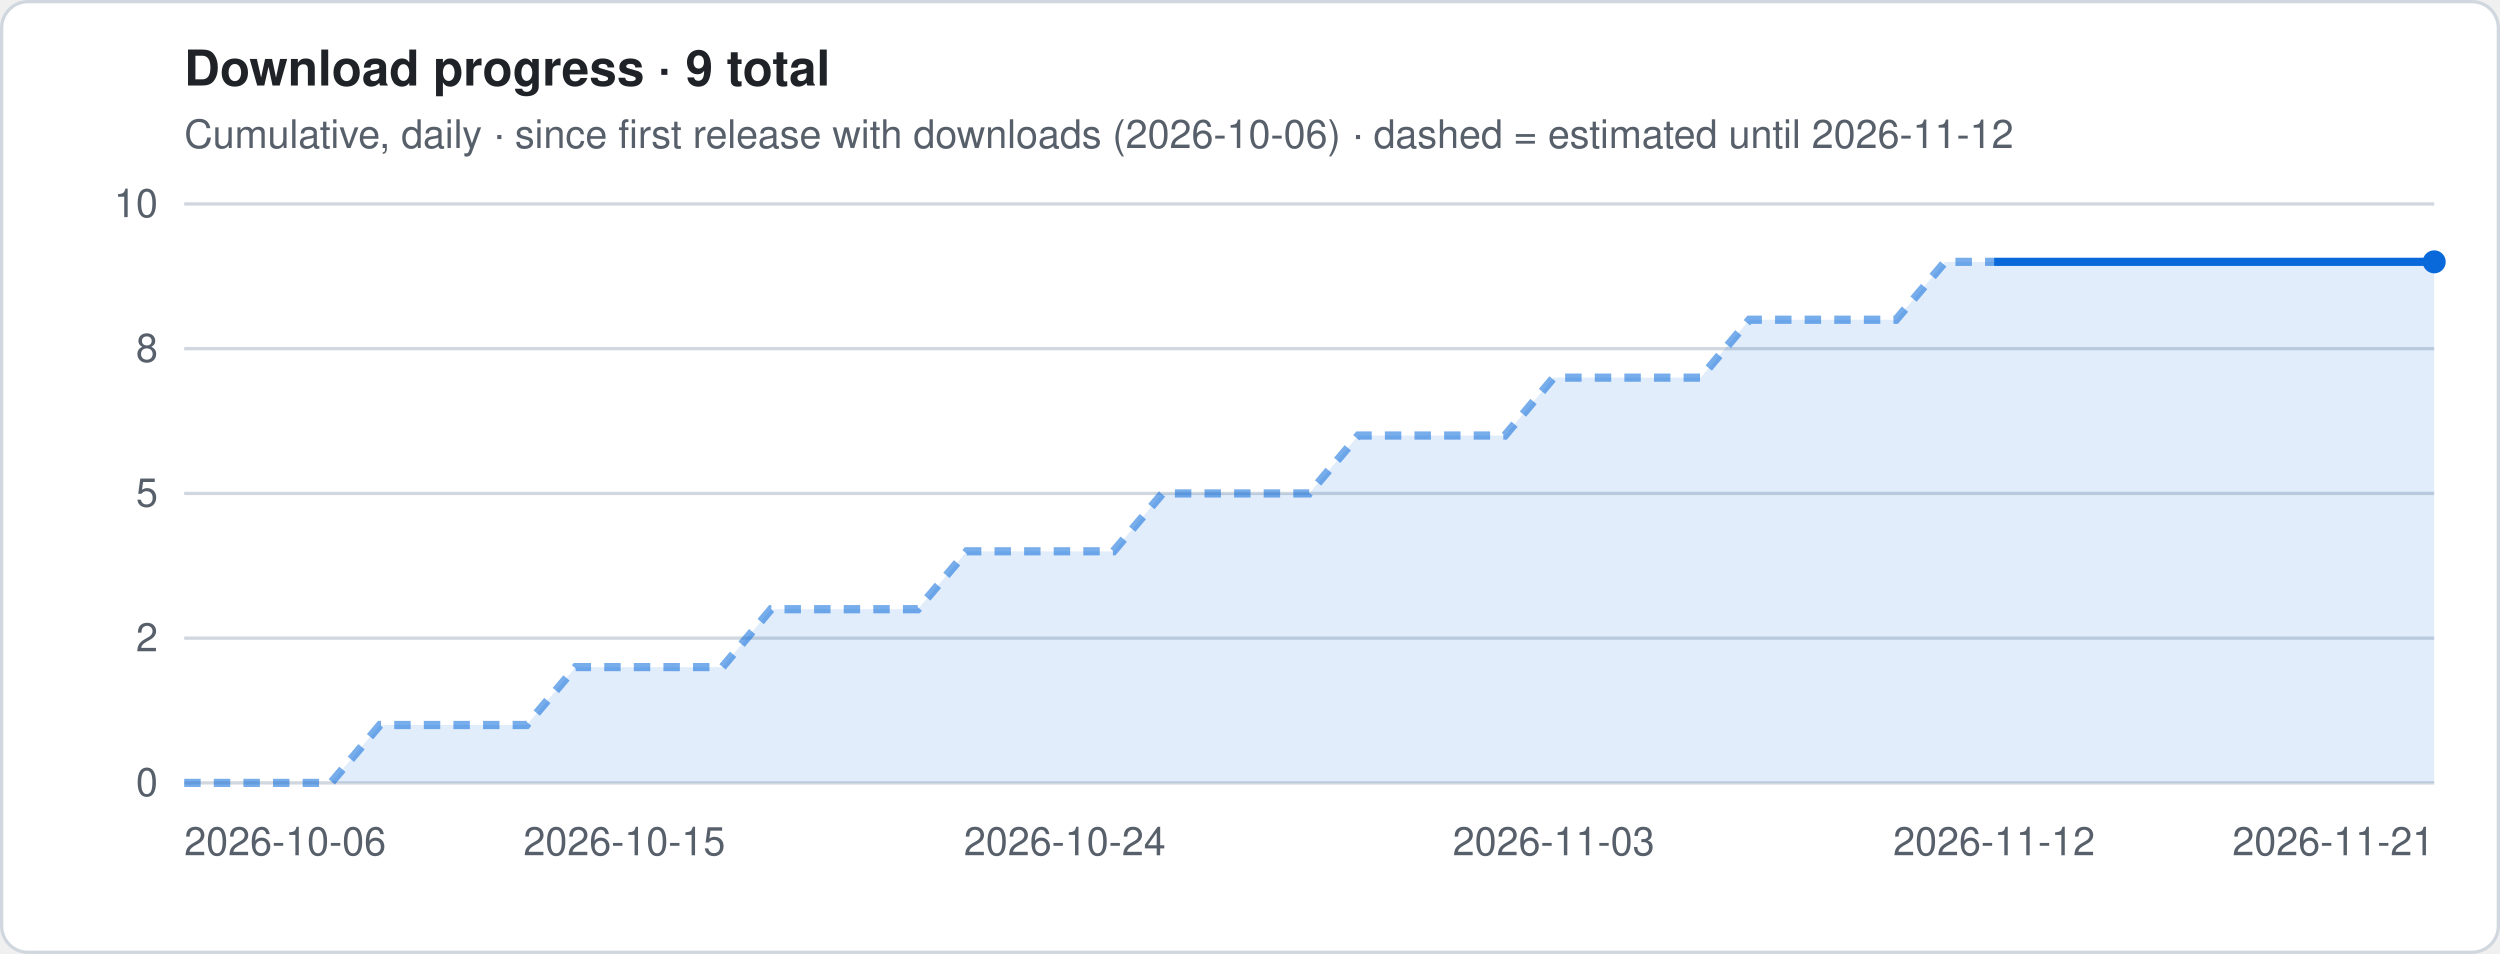
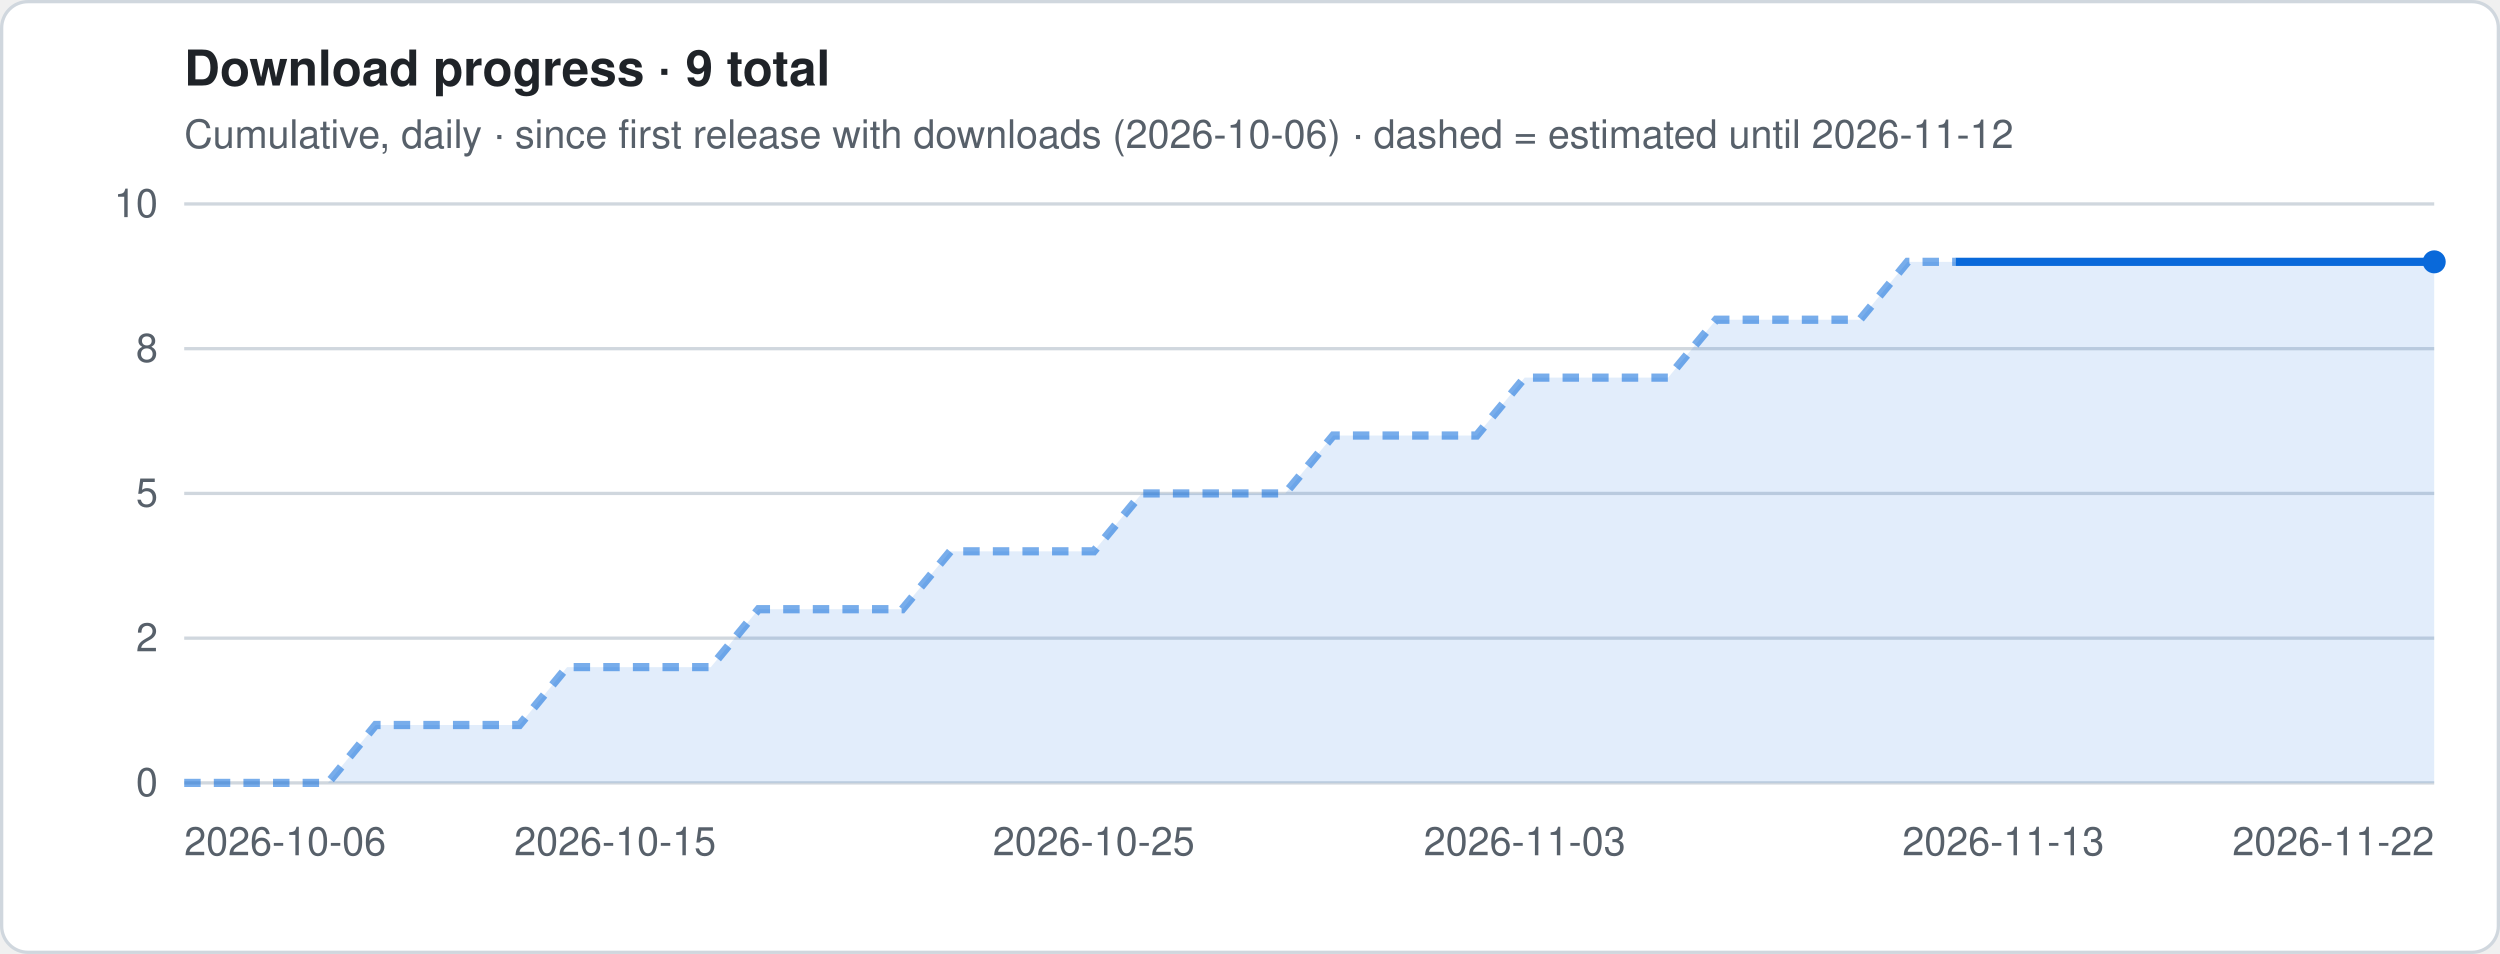
<svg xmlns="http://www.w3.org/2000/svg" viewBox="0 0 760 290" width="760" height="290" role="img" aria-label="Download progress · 9 total">
  <style>
.t{font:12px -apple-system,Segoe UI,Helvetica,Arial,sans-serif;fill:#57606a}.h{font:600 15px -apple-system,Segoe UI,Helvetica,Arial,sans-serif;fill:#1f2328}
.g{stroke:#d0d7de;stroke-width:1}.ln{stroke:#0969da;stroke-width:2.5;stroke-linejoin:round;fill:none}
.es{stroke:#0969da;stroke-width:2.5;stroke-dasharray:5 4;opacity:.55;fill:none}
.a{fill:#0969da;opacity:.12}.b{fill:#0969da}.bg{fill:#fff;stroke:#d0d7de}
@media (prefers-color-scheme:dark){.t{fill:#9198a1}.h{fill:#f0f6fc}.g{stroke:#3d444d}.ln,.es{stroke:#4493f8}.a,.b{fill:#4493f8}.bg{fill:#0d1117;stroke:#3d444d}}
</style>
  <rect x=".5" y=".5" width="759" height="289" rx="8" class="bg" />
  <text x="56" y="26" class="h">Download progress · 9 total</text>
  <text x="56" y="45" class="t">Cumulative, daily · since first release with downloads (2026-10-06) · dashed = estimated until 2026-11-12</text>
  <line x1="56" x2="740" y1="238.0" y2="238.0" class="g" />
  <text x="48" y="242.0" class="t" text-anchor="end">0</text>
  <line x1="56" x2="740" y1="194.0" y2="194.0" class="g" />
  <text x="48" y="198.0" class="t" text-anchor="end">2</text>
  <line x1="56" x2="740" y1="150.0" y2="150.0" class="g" />
  <text x="48" y="154.0" class="t" text-anchor="end">5</text>
  <line x1="56" x2="740" y1="106.0" y2="106.0" class="g" />
  <text x="48" y="110.0" class="t" text-anchor="end">8</text>
  <line x1="56" x2="740" y1="62.0" y2="62.0" class="g" />
  <text x="48" y="66.0" class="t" text-anchor="end">10</text>
-   <polygon points="56.0,238 56.0,238.0 70.9,238.0 85.7,238.0 100.6,238.0 115.5,220.4 130.3,220.4 145.2,220.4 160.1,220.4 175.0,202.8 189.8,202.8 204.7,202.8 219.6,202.8 234.4,185.2 249.3,185.2 264.2,185.2 279.0,185.2 293.9,167.6 308.8,167.6 323.7,167.6 338.5,167.6 353.4,150.0 368.3,150.0 383.1,150.0 398.0,150.0 412.9,132.4 427.7,132.4 442.6,132.4 457.5,132.4 472.3,114.8 487.2,114.8 502.1,114.8 517.0,114.8 531.8,97.2 546.7,97.2 561.6,97.2 576.4,97.2 591.3,79.6 606.2,79.6 621.0,79.6 635.9,79.6 650.8,79.6 665.7,79.6 680.5,79.6 695.4,79.6 710.3,79.6 725.1,79.6 740.0,79.6 740.0,238" class="a" />
-   <polyline points="56.0,238.0 70.9,238.0 85.7,238.0 100.6,238.0 115.5,220.4 130.3,220.4 145.2,220.4 160.1,220.4 175.0,202.8 189.8,202.8 204.7,202.8 219.6,202.8 234.4,185.2 249.3,185.2 264.2,185.2 279.0,185.2 293.9,167.6 308.8,167.6 323.7,167.6 338.5,167.6 353.4,150.0 368.3,150.0 383.1,150.0 398.0,150.0 412.9,132.4 427.7,132.4 442.6,132.4 457.5,132.4 472.3,114.8 487.2,114.8 502.1,114.8 517.0,114.8 531.8,97.2 546.7,97.2 561.6,97.2 576.4,97.2 591.3,79.6 606.2,79.6" class="es" />
-   <polyline points="606.2,79.6 621.0,79.6 635.9,79.6 650.8,79.6 665.7,79.6 680.5,79.6 695.4,79.6 710.3,79.6 725.1,79.6 740.0,79.6" class="ln" />
+   <polygon points="56.0,238 56.0,238.0 70.6,238.0 85.1,238.0 99.7,238.0 114.2,220.4 128.8,220.4 143.3,220.4 157.9,220.4 172.4,202.8 187.0,202.8 201.5,202.8 216.1,202.8 230.6,185.2 245.2,185.2 259.7,185.2 274.3,185.2 288.9,167.6 303.4,167.6 318.0,167.6 332.5,167.6 347.1,150.0 361.6,150.0 376.2,150.0 390.7,150.0 405.3,132.4 419.8,132.4 434.4,132.4 448.9,132.4 463.5,114.8 478.0,114.8 492.6,114.8 507.1,114.8 521.7,97.2 536.3,97.2 550.8,97.2 565.4,97.2 579.9,79.6 594.5,79.6 609.0,79.6 623.6,79.6 638.1,79.6 652.7,79.6 667.2,79.6 681.8,79.6 696.3,79.6 710.9,79.6 725.4,79.6 740.0,79.6 740.0,238" class="a" />
+   <polyline points="56.0,238.0 70.6,238.0 85.1,238.0 99.7,238.0 114.2,220.4 128.8,220.4 143.3,220.4 157.9,220.4 172.4,202.8 187.0,202.8 201.5,202.8 216.1,202.8 230.6,185.2 245.2,185.2 259.7,185.2 274.3,185.2 288.9,167.6 303.4,167.6 318.0,167.6 332.5,167.6 347.1,150.0 361.6,150.0 376.2,150.0 390.7,150.0 405.3,132.4 419.8,132.4 434.4,132.4 448.9,132.4 463.5,114.8 478.0,114.8 492.6,114.8 507.1,114.8 521.7,97.2 536.3,97.2 550.8,97.2 565.4,97.2 579.9,79.6 594.5,79.6" class="es" />
+   <polyline points="594.5,79.6 609.0,79.6 623.6,79.6 638.1,79.6 652.7,79.6 667.2,79.6 681.8,79.6 696.3,79.6 710.9,79.6 725.4,79.6 740.0,79.6" class="ln" />
  <circle cx="740.0" cy="79.6" r="3.5" class="b" />
  <text x="56.0" y="260" class="t" text-anchor="start">2026-10-06</text>
-   <text x="189.8" y="260" class="t" text-anchor="middle">2026-10-15</text>
-   <text x="323.7" y="260" class="t" text-anchor="middle">2026-10-24</text>
-   <text x="472.3" y="260" class="t" text-anchor="middle">2026-11-03</text>
-   <text x="606.2" y="260" class="t" text-anchor="middle">2026-11-12</text>
-   <text x="740.0" y="260" class="t" text-anchor="end">2026-11-21</text>
+   <text x="187.0" y="260" class="t" text-anchor="middle">2026-10-15</text>
+   <text x="332.5" y="260" class="t" text-anchor="middle">2026-10-25</text>
+   <text x="463.5" y="260" class="t" text-anchor="middle">2026-11-03</text>
+   <text x="609.0" y="260" class="t" text-anchor="middle">2026-11-13</text>
+   <text x="740.0" y="260" class="t" text-anchor="end">2026-11-22</text>
</svg>
